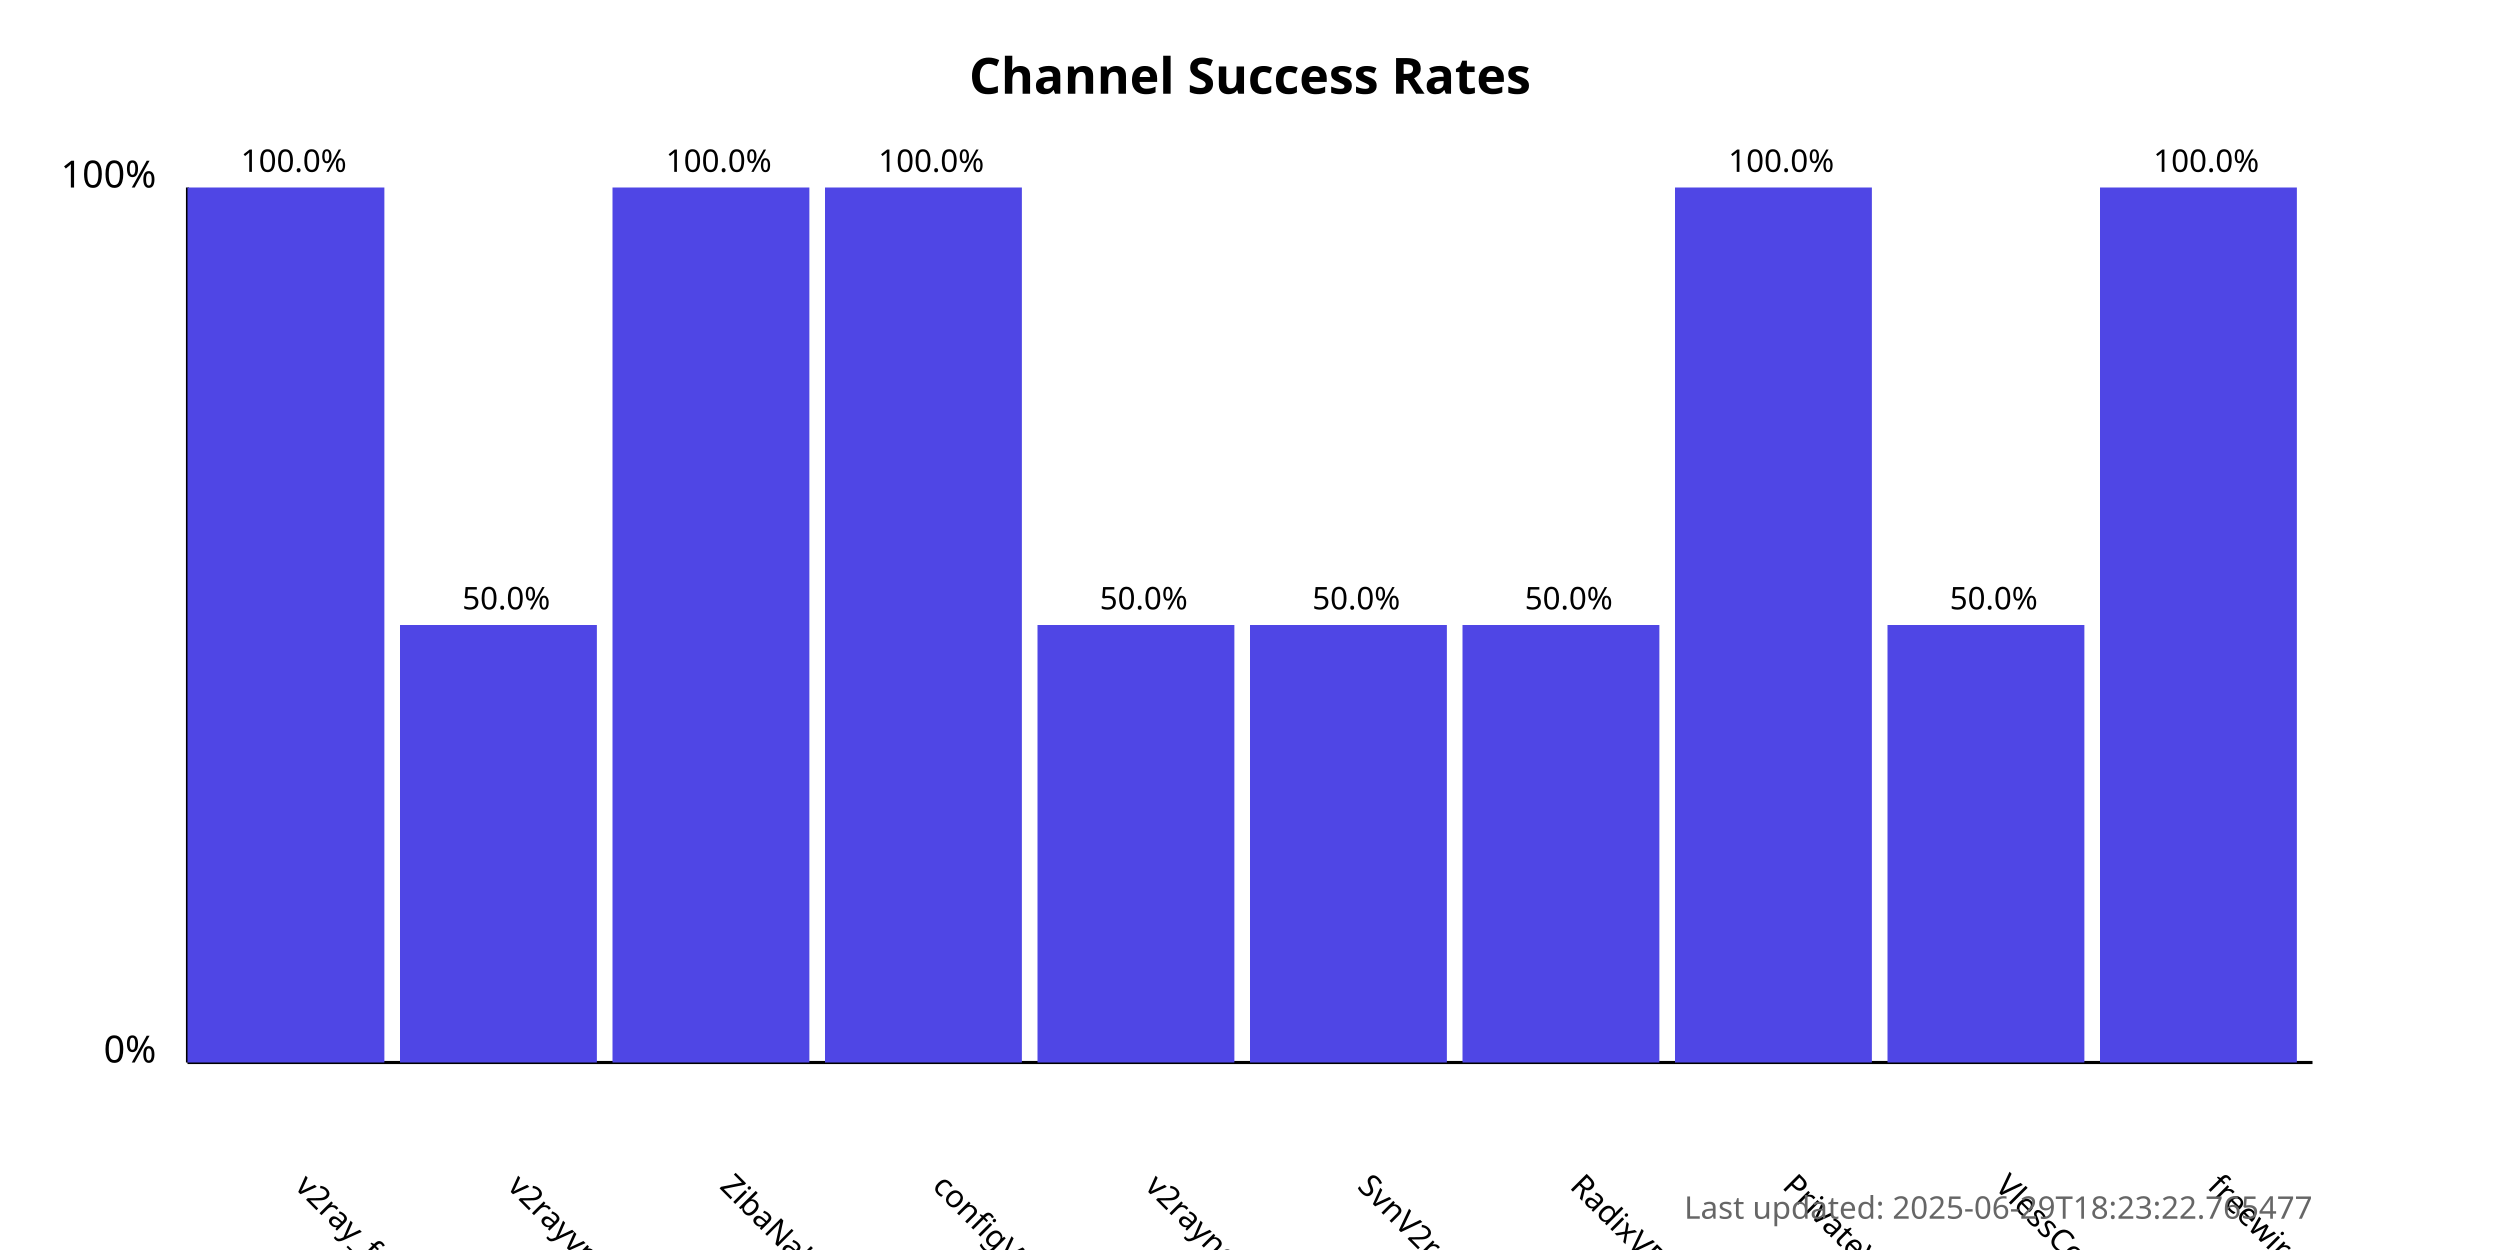
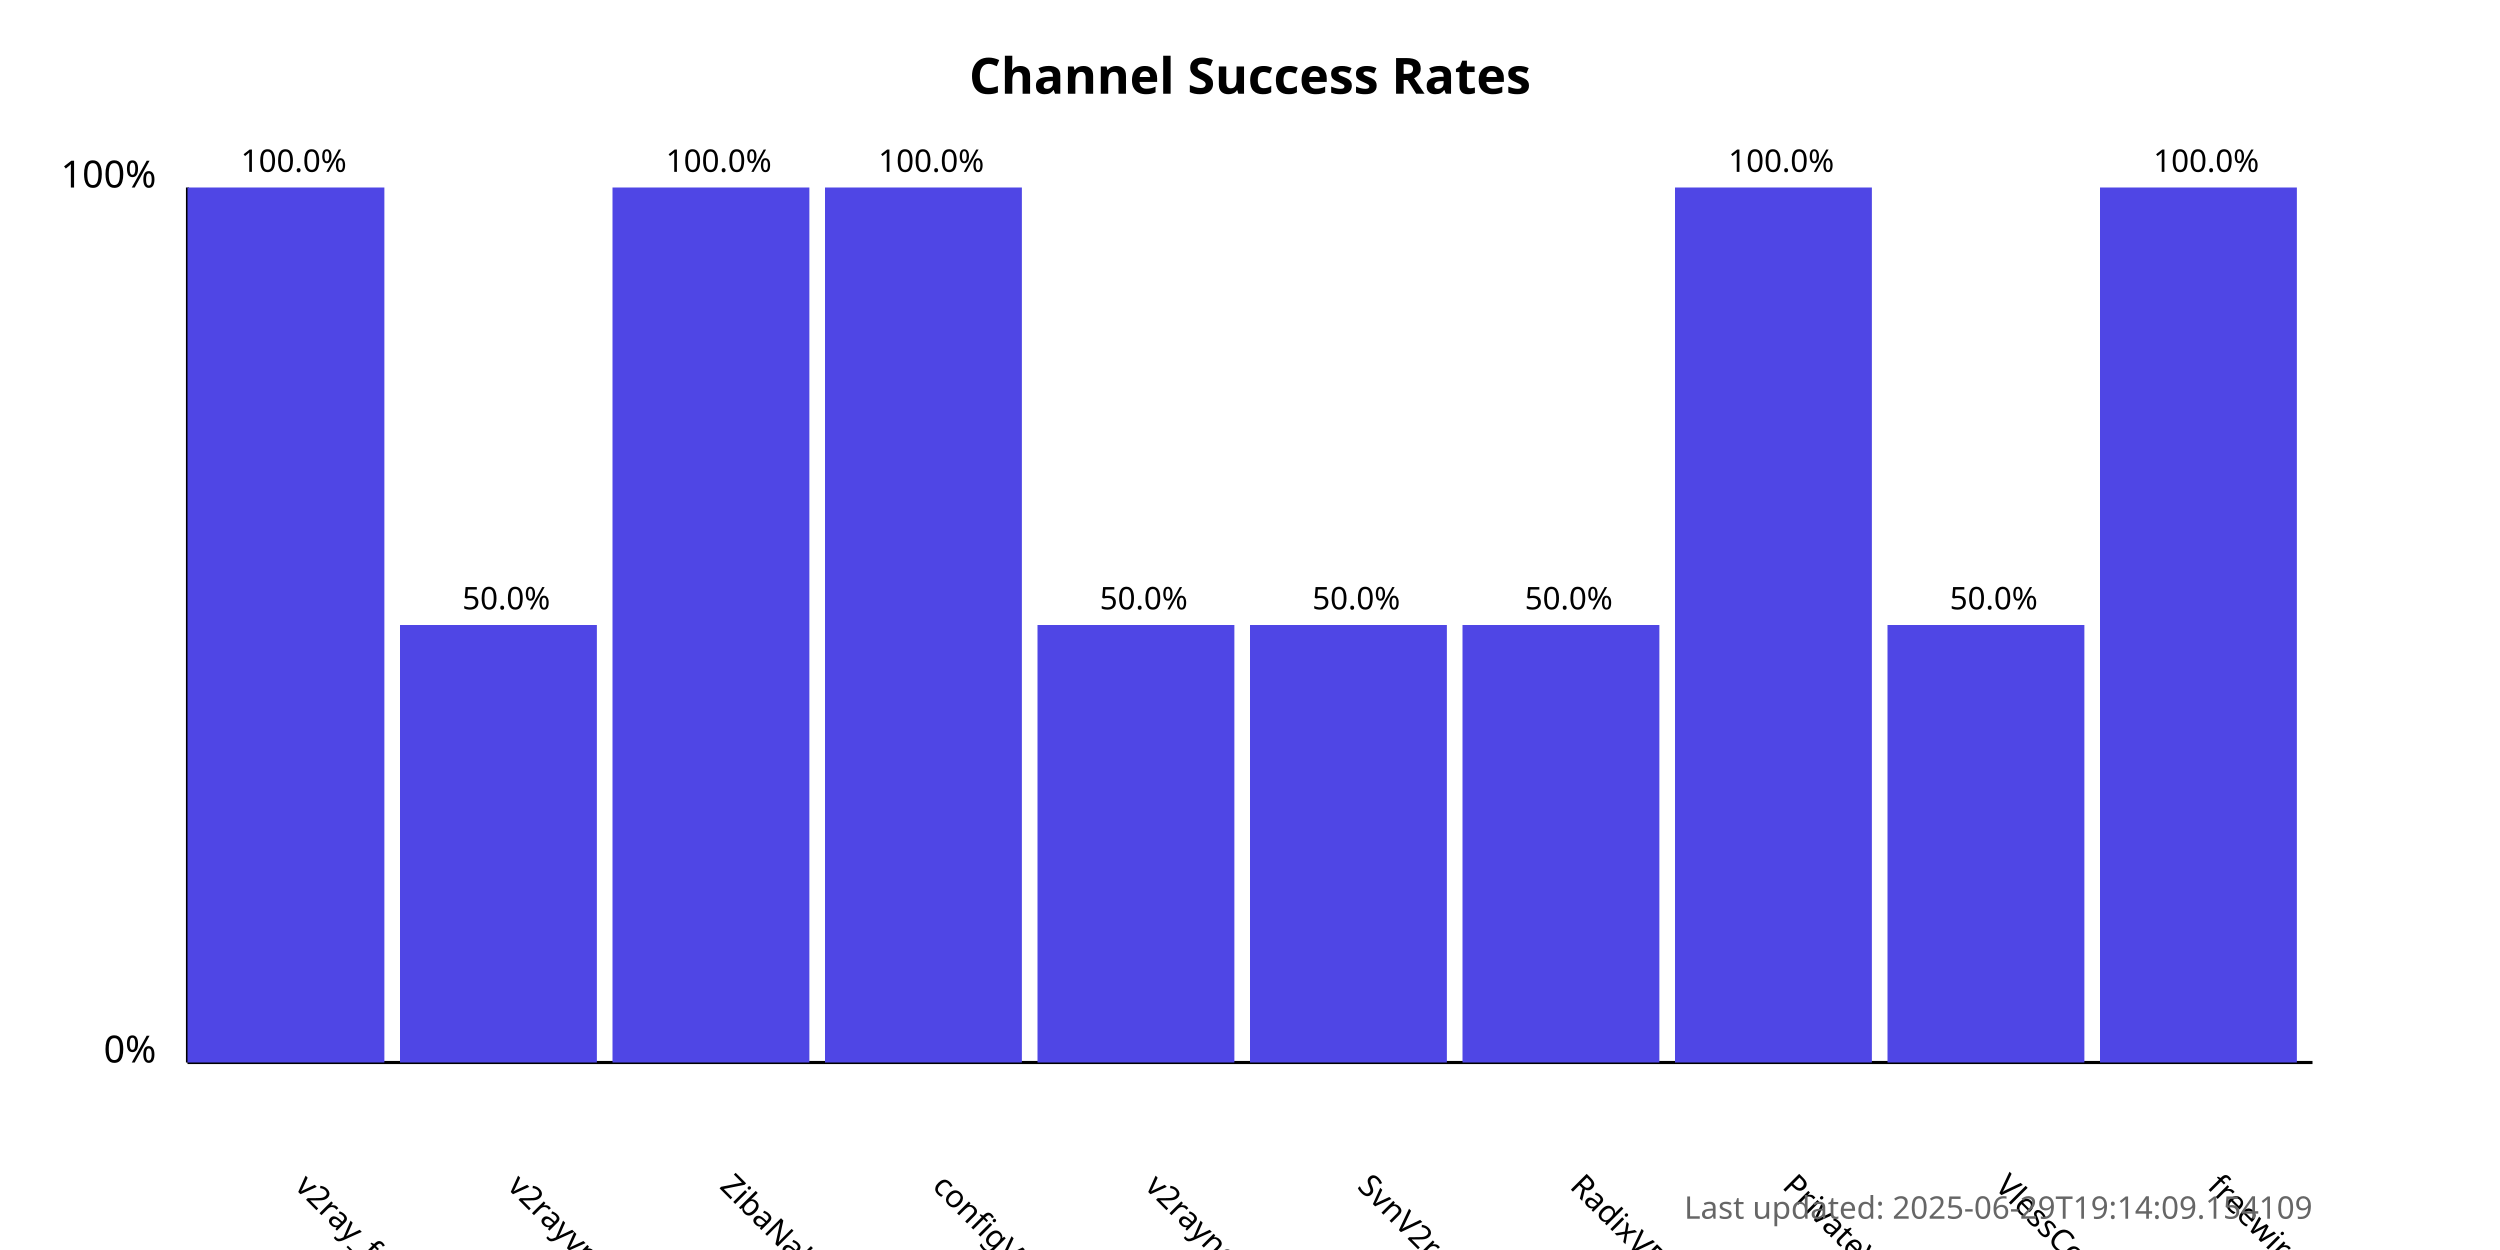
<svg xmlns="http://www.w3.org/2000/svg" width="800" height="400">
  <style>
            .chart-title { font: bold 16px sans-serif; }
            .axis-label { font: 12px sans-serif; }
            .tick-label { font: 10px sans-serif; }
            .bar { fill: #4f46e5; }
            .bar:hover { fill: #6366f1; }
            .timestamp { font: 10px sans-serif; fill: #666; }
        </style>
  <text x="400.0" y="30" text-anchor="middle" class="chart-title">
            Channel Success Rates
        </text>
  <line x1="60" y1="340" x2="60" y2="60" stroke="black" stroke-width="1" />
  <line x1="60" y1="340" x2="740" y2="340" stroke="black" stroke-width="1" />
  <text x="50" y="340" text-anchor="end" class="axis-label">0%</text>
  <text x="50" y="60" text-anchor="end" class="axis-label">100%</text>
  <g>
    <rect x="60" y="60.0" width="63.0" height="280.0" class="bar" />
    <text x="94.0" y="380" transform="rotate(45, 94.0, 380)" text-anchor="start" class="tick-label">
                v2ray_free_conf
            </text>
    <text x="94.0" y="55.0" text-anchor="middle" class="tick-label">
                100.0%
            </text>
  </g>
  <g>
    <rect x="128.0" y="200.0" width="63.0" height="140.0" class="bar" />
    <text x="162.0" y="380" transform="rotate(45, 162.0, 380)" text-anchor="start" class="tick-label">
                v2rayvpno
            </text>
    <text x="162.0" y="195.0" text-anchor="middle" class="tick-label">
                50.0%
            </text>
  </g>
  <g>
    <rect x="196.0" y="60.0" width="63.0" height="280.0" class="bar" />
    <text x="230.0" y="380" transform="rotate(45, 230.0, 380)" text-anchor="start" class="tick-label">
                ZibaNabz
            </text>
    <text x="230.0" y="55.0" text-anchor="middle" class="tick-label">
                100.0%
            </text>
  </g>
  <g>
    <rect x="264.0" y="60.0" width="63.0" height="280.0" class="bar" />
    <text x="298.0" y="380" transform="rotate(45, 298.0, 380)" text-anchor="start" class="tick-label">
                configV2rayForFree
            </text>
    <text x="298.0" y="55.0" text-anchor="middle" class="tick-label">
                100.0%
            </text>
  </g>
  <g>
    <rect x="332.0" y="200.0" width="63.0" height="140.0" class="bar" />
    <text x="366.0" y="380" transform="rotate(45, 366.0, 380)" text-anchor="start" class="tick-label">
                v2rayngvpn
            </text>
    <text x="366.0" y="195.0" text-anchor="middle" class="tick-label">
                50.0%
            </text>
  </g>
  <g>
    <rect x="400.0" y="200.0" width="63.0" height="140.0" class="bar" />
    <text x="434.0" y="380" transform="rotate(45, 434.0, 380)" text-anchor="start" class="tick-label">
                SvnV2ray
            </text>
    <text x="434.0" y="195.0" text-anchor="middle" class="tick-label">
                50.0%
            </text>
  </g>
  <g>
    <rect x="468.0" y="200.0" width="63.0" height="140.0" class="bar" />
    <text x="502.0" y="380" transform="rotate(45, 502.0, 380)" text-anchor="start" class="tick-label">
                RadixVPN
            </text>
    <text x="502.0" y="195.0" text-anchor="middle" class="tick-label">
                50.0%
            </text>
  </g>
  <g>
    <rect x="536.0" y="60.0" width="63.0" height="280.0" class="bar" />
    <text x="570.0" y="380" transform="rotate(45, 570.0, 380)" text-anchor="start" class="tick-label">
                PrivateVPNs
            </text>
    <text x="570.0" y="55.0" text-anchor="middle" class="tick-label">
                100.0%
            </text>
  </g>
  <g>
    <rect x="604.0" y="200.0" width="63.0" height="140.0" class="bar" />
    <text x="638.0" y="380" transform="rotate(45, 638.0, 380)" text-anchor="start" class="tick-label">
                VlessConfig
            </text>
    <text x="638.0" y="195.0" text-anchor="middle" class="tick-label">
                50.0%
            </text>
  </g>
  <g>
    <rect x="672.0" y="60.0" width="63.0" height="280.0" class="bar" />
    <text x="706.0" y="380" transform="rotate(45, 706.0, 380)" text-anchor="start" class="tick-label">
                freewireguard
            </text>
    <text x="706.0" y="55.0" text-anchor="middle" class="tick-label">
                100.0%
            </text>
  </g>
  <text x="740" y="390" text-anchor="end" class="timestamp">
-             Last updated: 2025-06-29T18:23:22.765477
+             Last updated: 2025-06-29T19:14:09.154109
        </text>
</svg>
